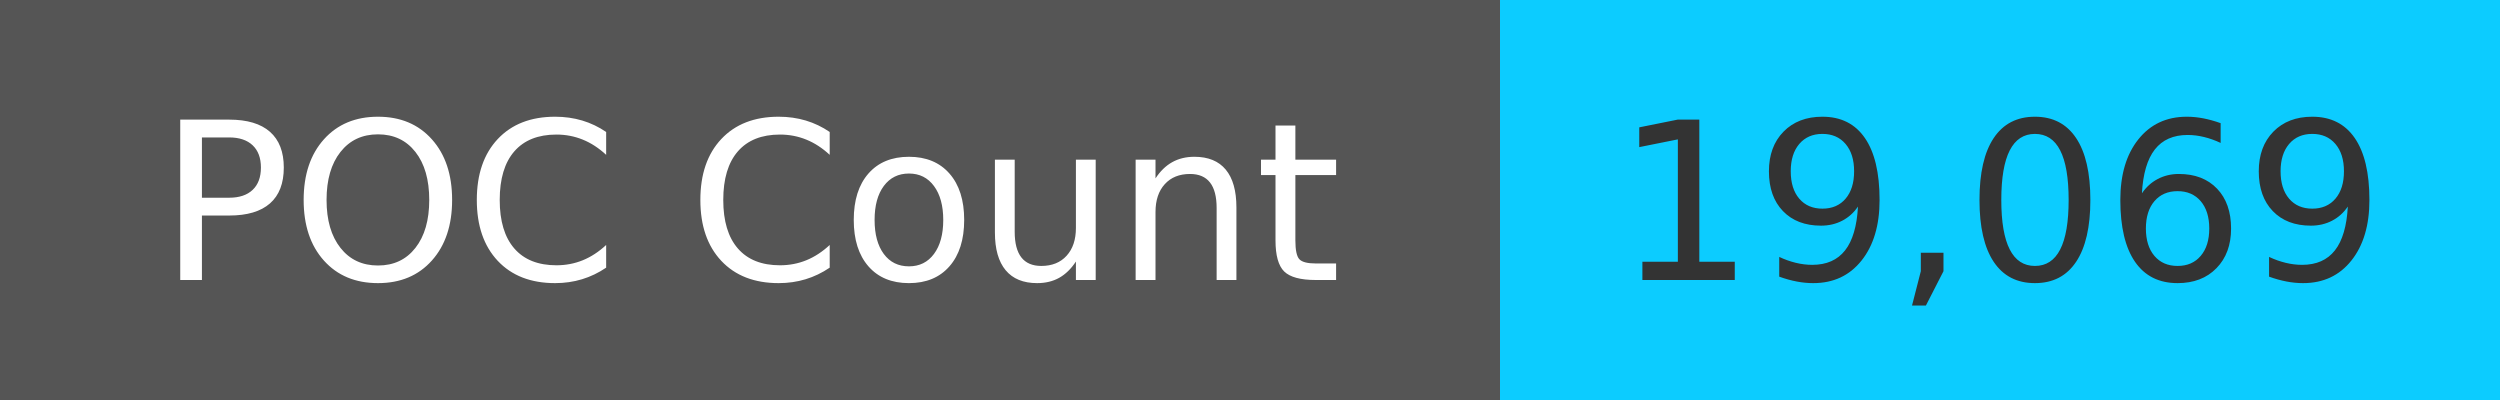
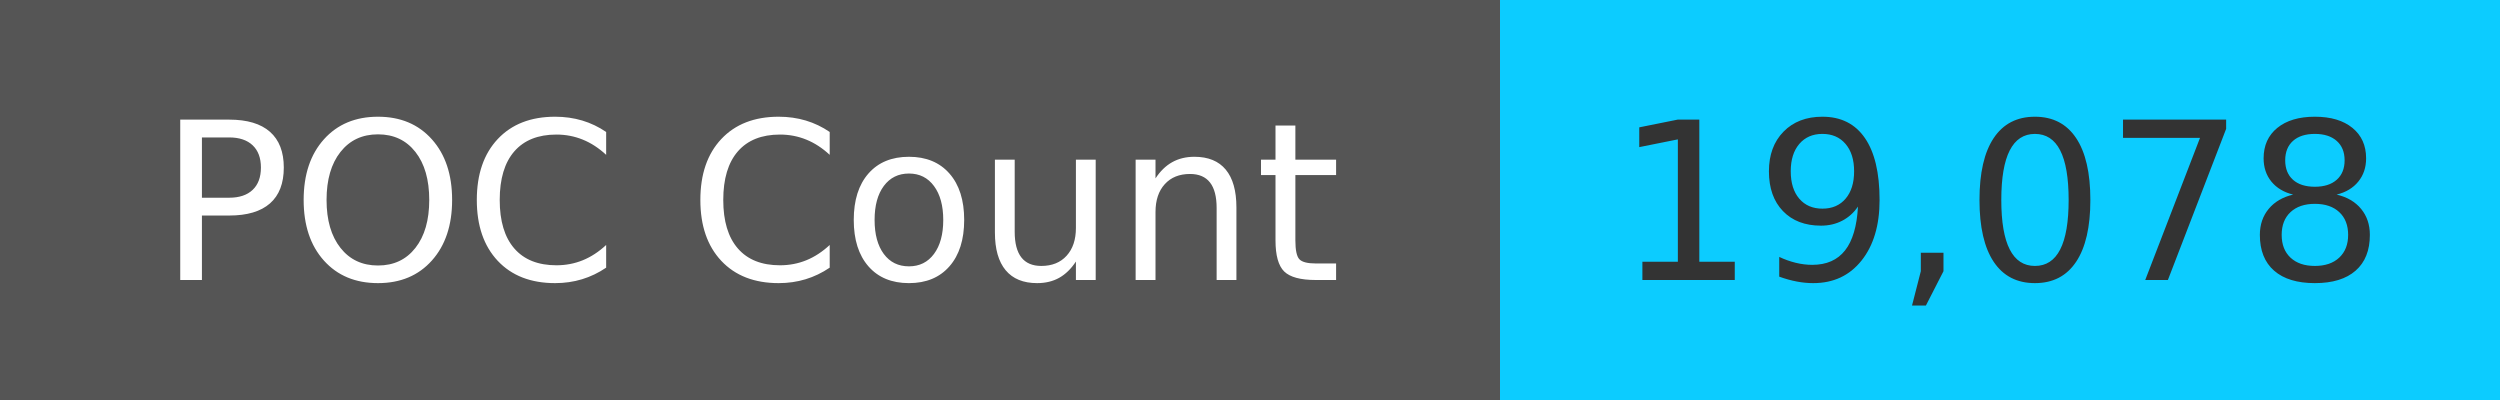
<svg xmlns="http://www.w3.org/2000/svg" width="125" height="20" role="img">
  <linearGradient id="s" x2="0" y2="100%">
    <stop offset="0" stop-color="#bbb" stop-opacity=".1" />
    <stop offset="1" stop-opacity=".1" />
  </linearGradient>
  <g>
    <rect width="75" height="20" fill="#555" />
    <rect x="75" width="267" height="20" fill="#0cccff" />
  </g>
  <g fill="#fff" text-anchor="middle" font-family="Verdana,Geneva,DejaVu Sans,sans-serif" text-rendering="geometricPrecision" font-size="110">
    <text x="375" y="140" transform="scale(.1)" fill="#fff">
            POC Count
        </text>
    <text x="1000" y="140" transform="scale(.1)" fill="#333">
-             19,069
+             19,078
        </text>
  </g>
</svg>
